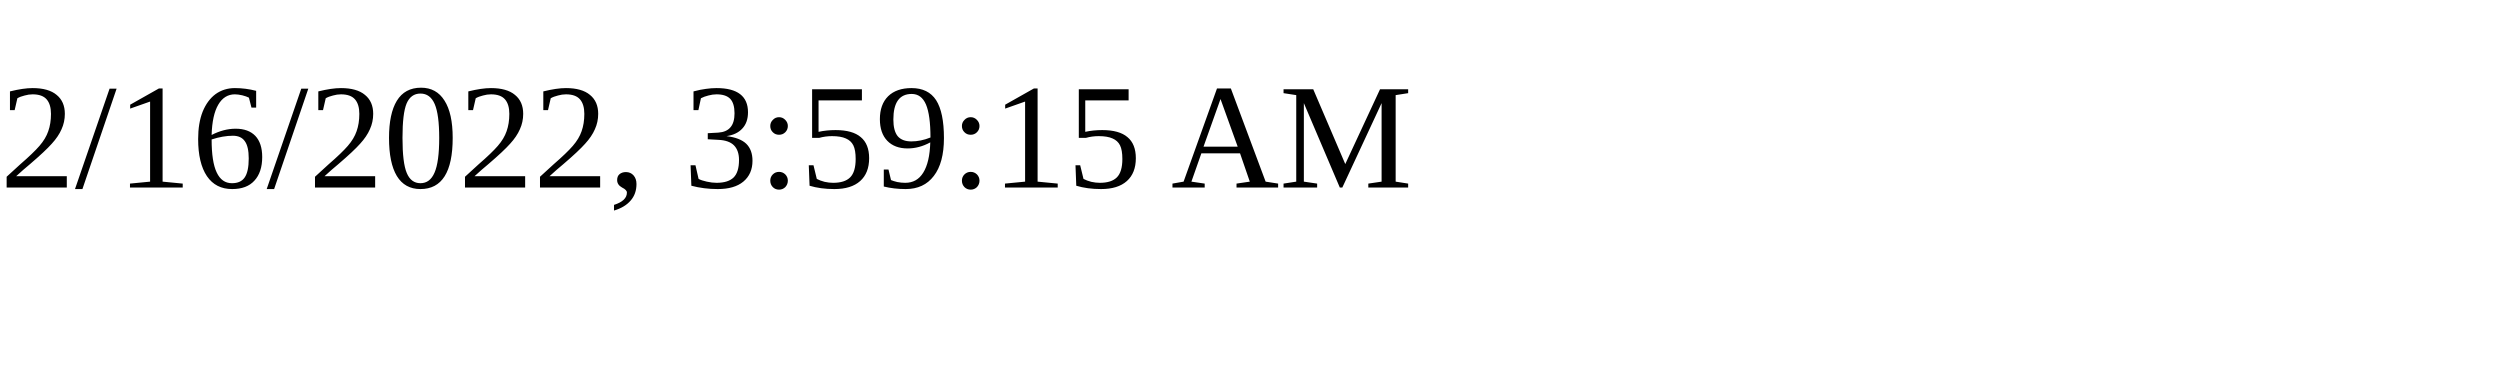
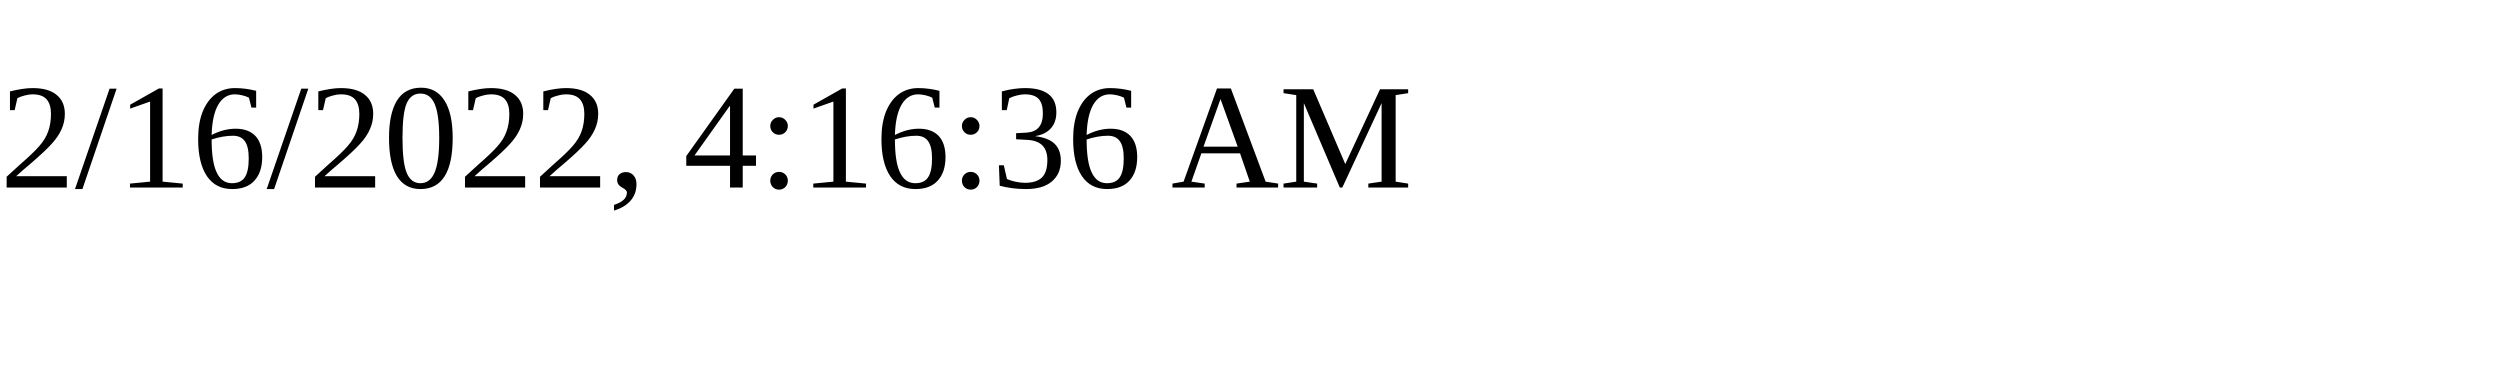
<svg xmlns="http://www.w3.org/2000/svg" height="30" width="200">
-   <text x="0" y="15">2/16/2022, 3:59:15 AM</text>
+   <text x="0" y="15">2/16/2022, 4:16:36 AM</text>
</svg>
